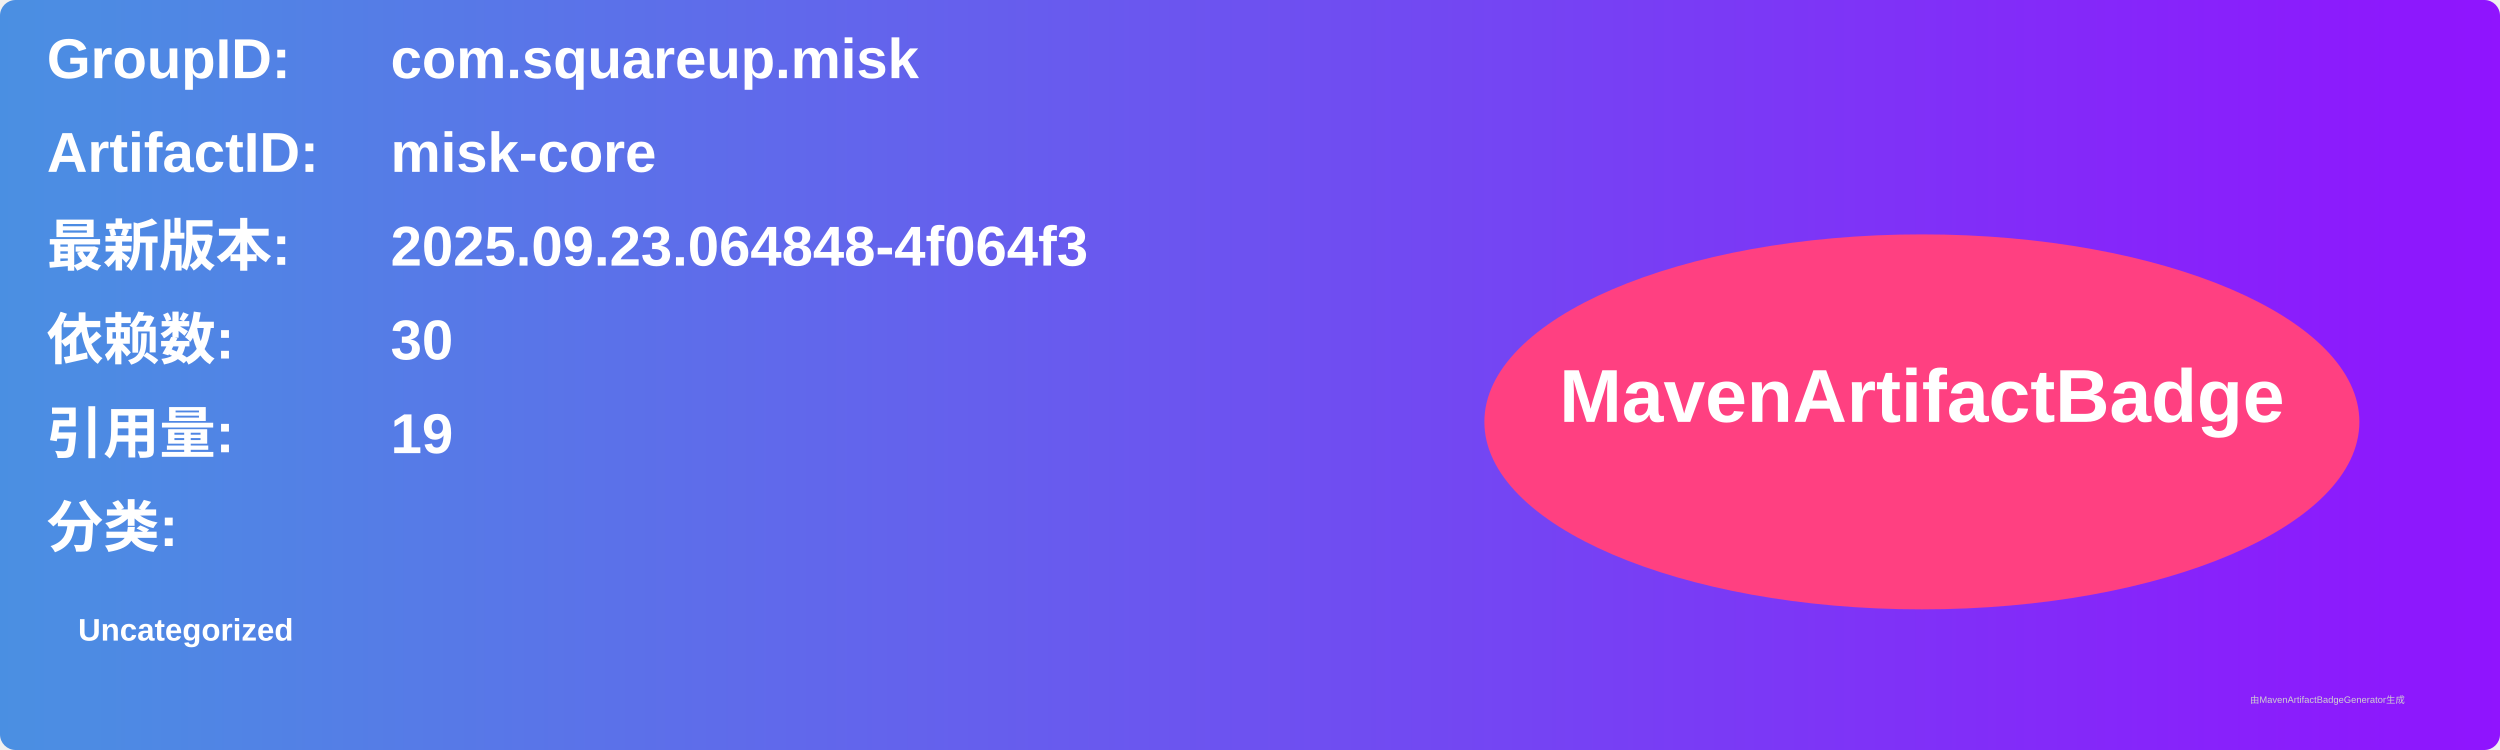
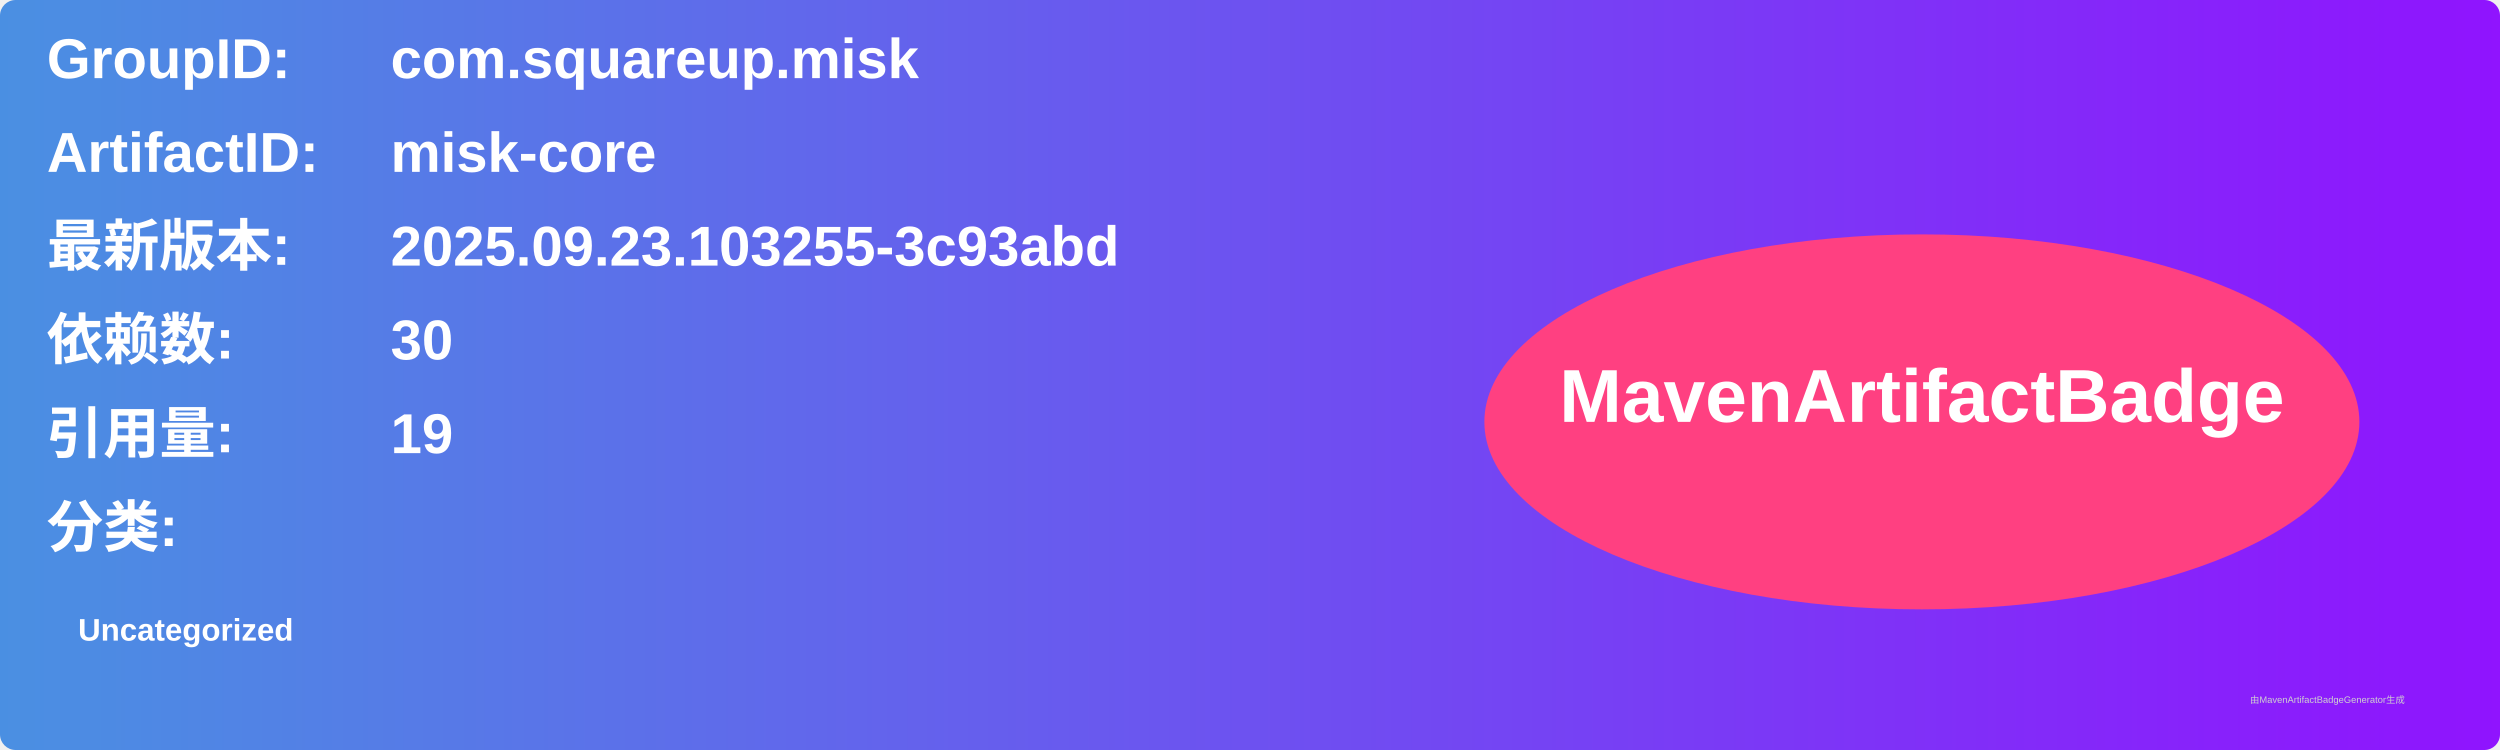
<svg xmlns="http://www.w3.org/2000/svg" width="800" height="240" viewBox="0 0 800 240">
  <linearGradient id="grad" x1="0%" y1="0%" x2="100%" y2="0%">
    <stop offset="0%" stop-color="#4a90e2" />
    <stop offset="100%" stop-color="#9013fe" />
  </linearGradient>
  <rect width="100%" height="100%" rx="5" ry="5" fill="url(#grad)" />
  <g transform="translate(15, 15)">
    <text x="0" y="10" font-family="Arial" font-size="18" fill="white" font-weight="bold" width="260">GroupID:</text>
    <text x="110" y="10" font-family="Arial" font-size="18" fill="white" font-weight="bold" width="460">com.squareup.misk</text>
    <text x="0" y="40" font-family="Arial" font-size="18" fill="white" font-weight="bold" width="260">ArtifactID:</text>
    <text x="110" y="40" font-family="Arial" font-size="18" fill="white" font-weight="bold" width="460">misk-core</text>
    <text x="0" y="70" font-family="Arial" font-size="18" fill="white" font-weight="bold">最新版本:</text>
    <text x="110" y="70" font-family="Arial" font-size="18" fill="white" font-weight="bold">
-       <tspan font-weight="bold">2025.09.23.064848-4f064f3</tspan>
+       <tspan font-weight="bold">2025.09.23.103255-3c93abd</tspan>
    </text>
    <text x="0" y="100" font-family="Arial" font-size="18" fill="white" font-weight="bold">依赖数: </text>
    <text x="110" y="100" font-family="Arial" font-size="18" fill="white">
      <tspan font-weight="bold">30</tspan>
    </text>
    <text x="0" y="130" font-family="Arial" font-size="18" fill="white" font-weight="bold">引用量: </text>
    <text x="110" y="130" font-family="Arial" font-size="18" fill="white">
      <tspan font-weight="bold">19</tspan>
    </text>
    <text x="0" y="160" font-family="Arial" font-size="18" fill="white" font-weight="bold">分类:</text>
    <text x="10" y="190" font-family="Arial" font-size="10" fill="white">
      <tspan font-weight="bold">Uncategorized</tspan>
    </text>
    <ellipse cx="600" cy="120" rx="140" ry="60" fill="#ff4081" />
    <text x="600" y="120" text-anchor="middle" font-family="Arial" font-size="24" fill="white" font-weight="bold">MavenArtifactBadge</text>
  </g>
  <text x="720" y="225" font-family="Arial" font-size="3" fill="#d0d0d0">由MavenArtifactBadgeGenerator生成</text>
</svg>
